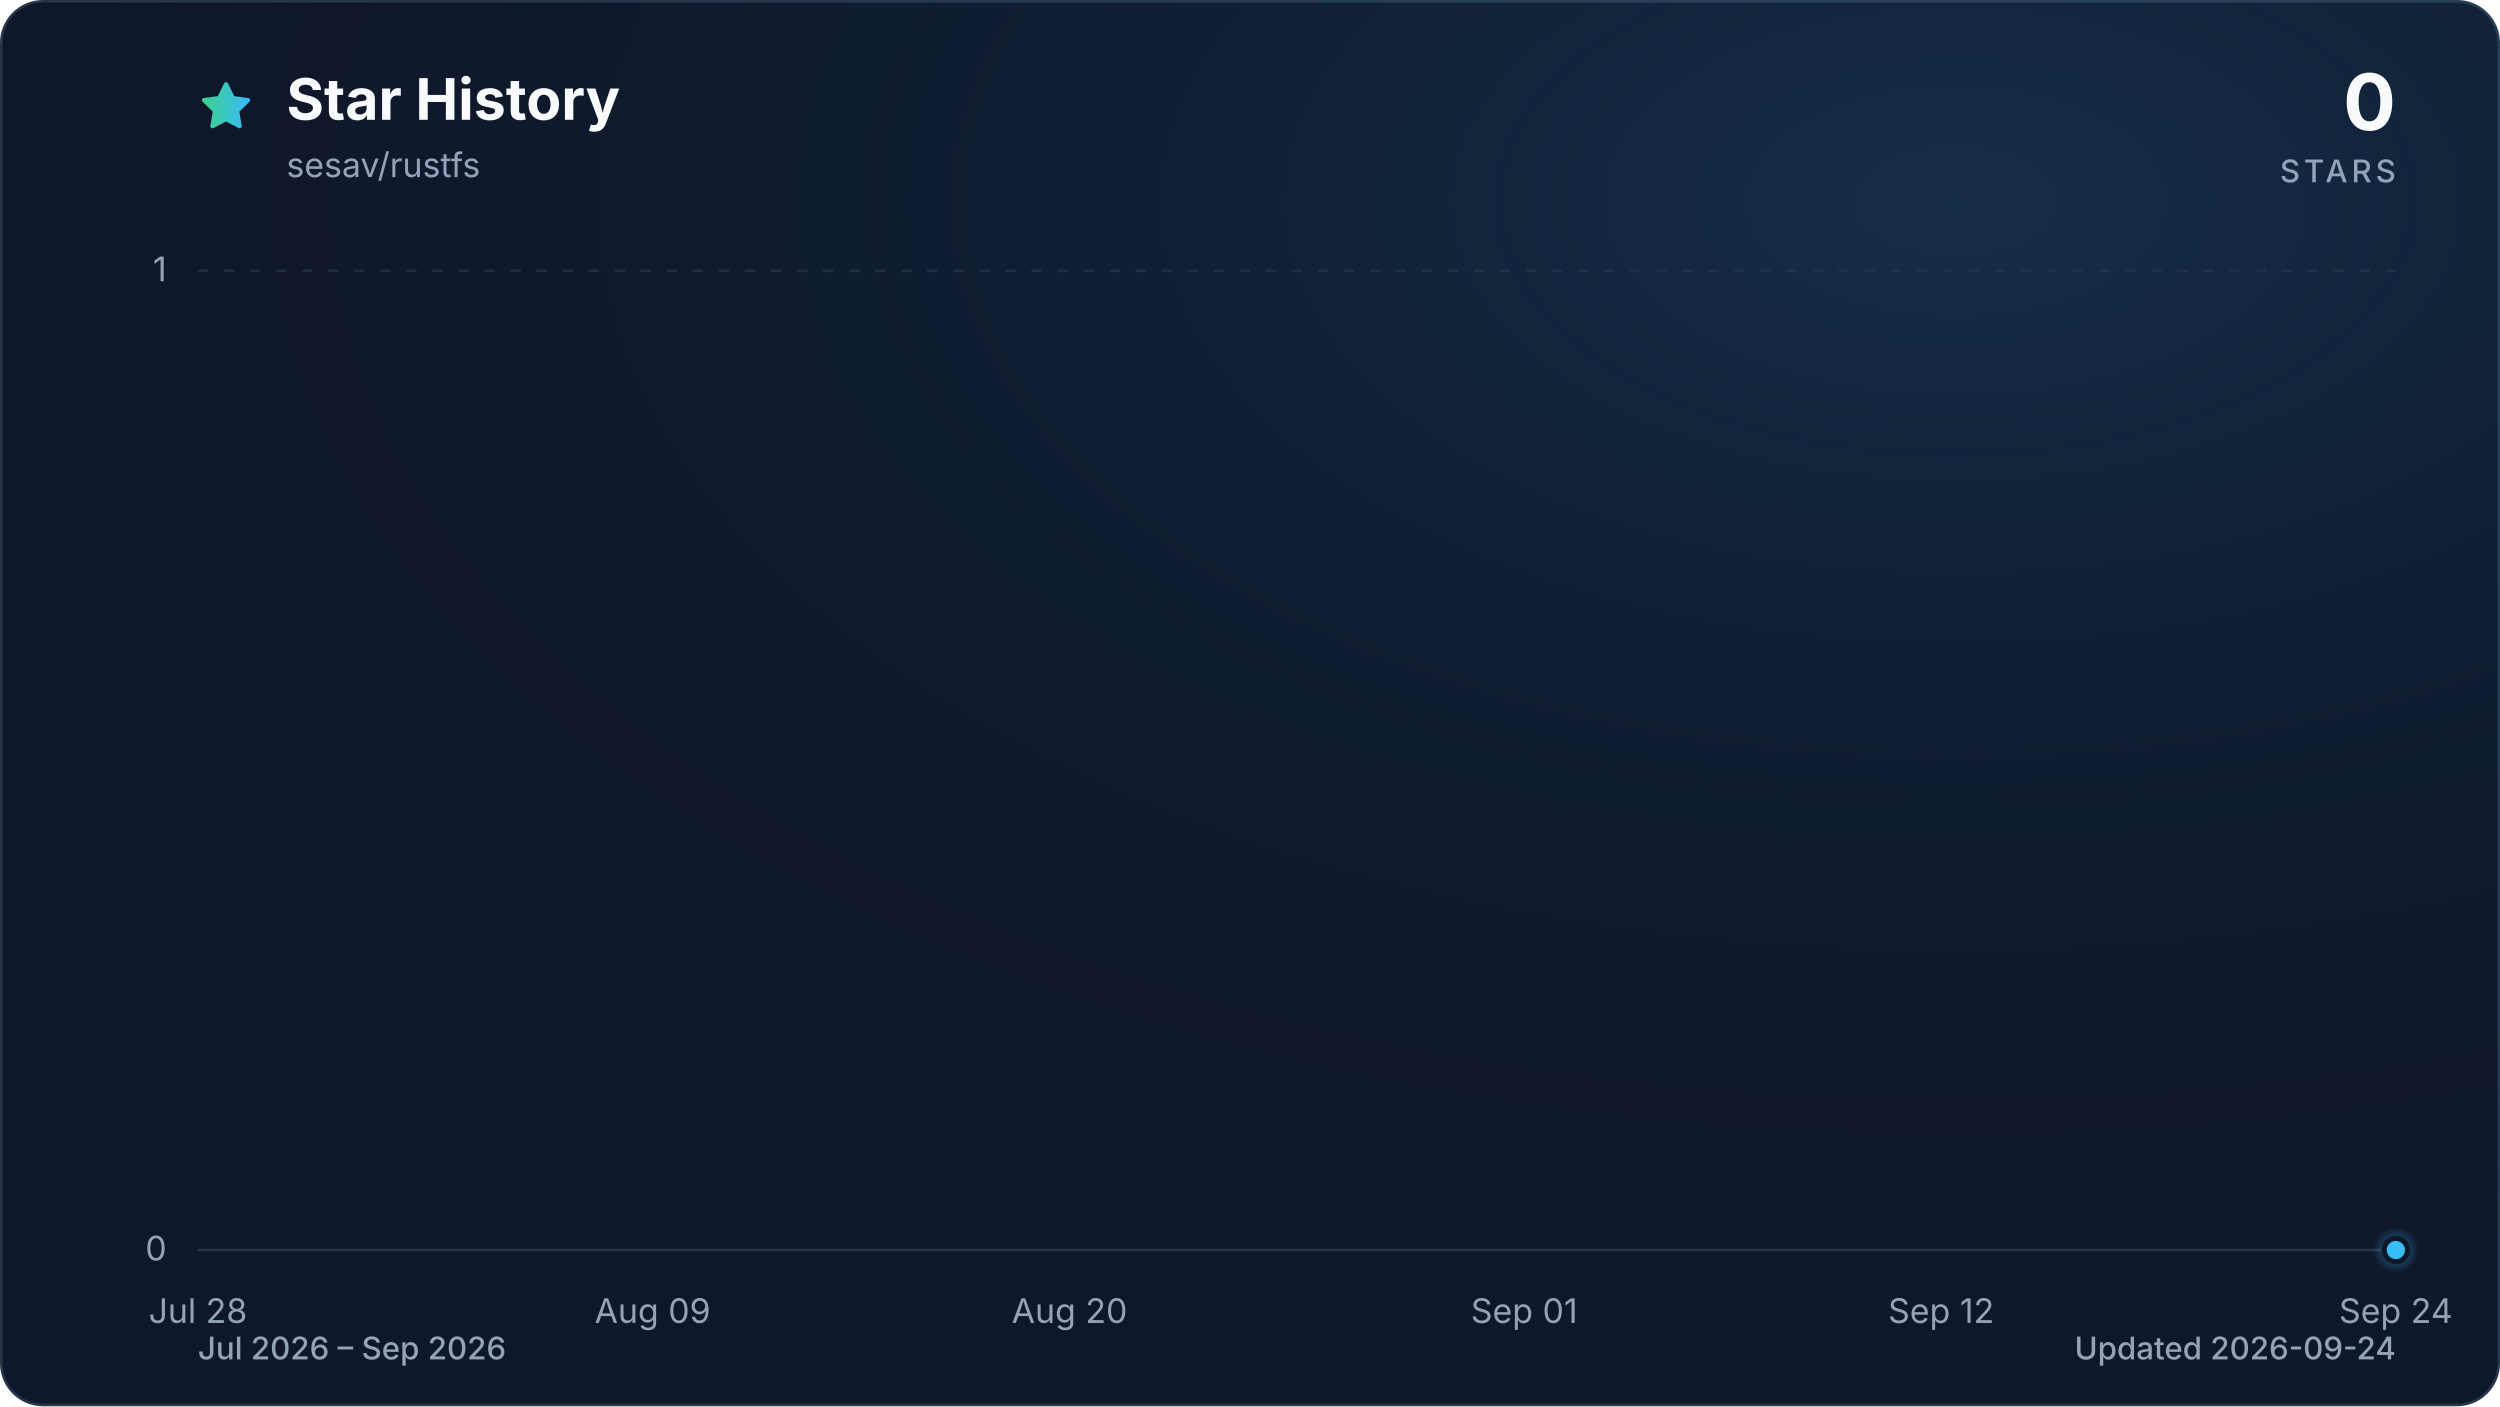
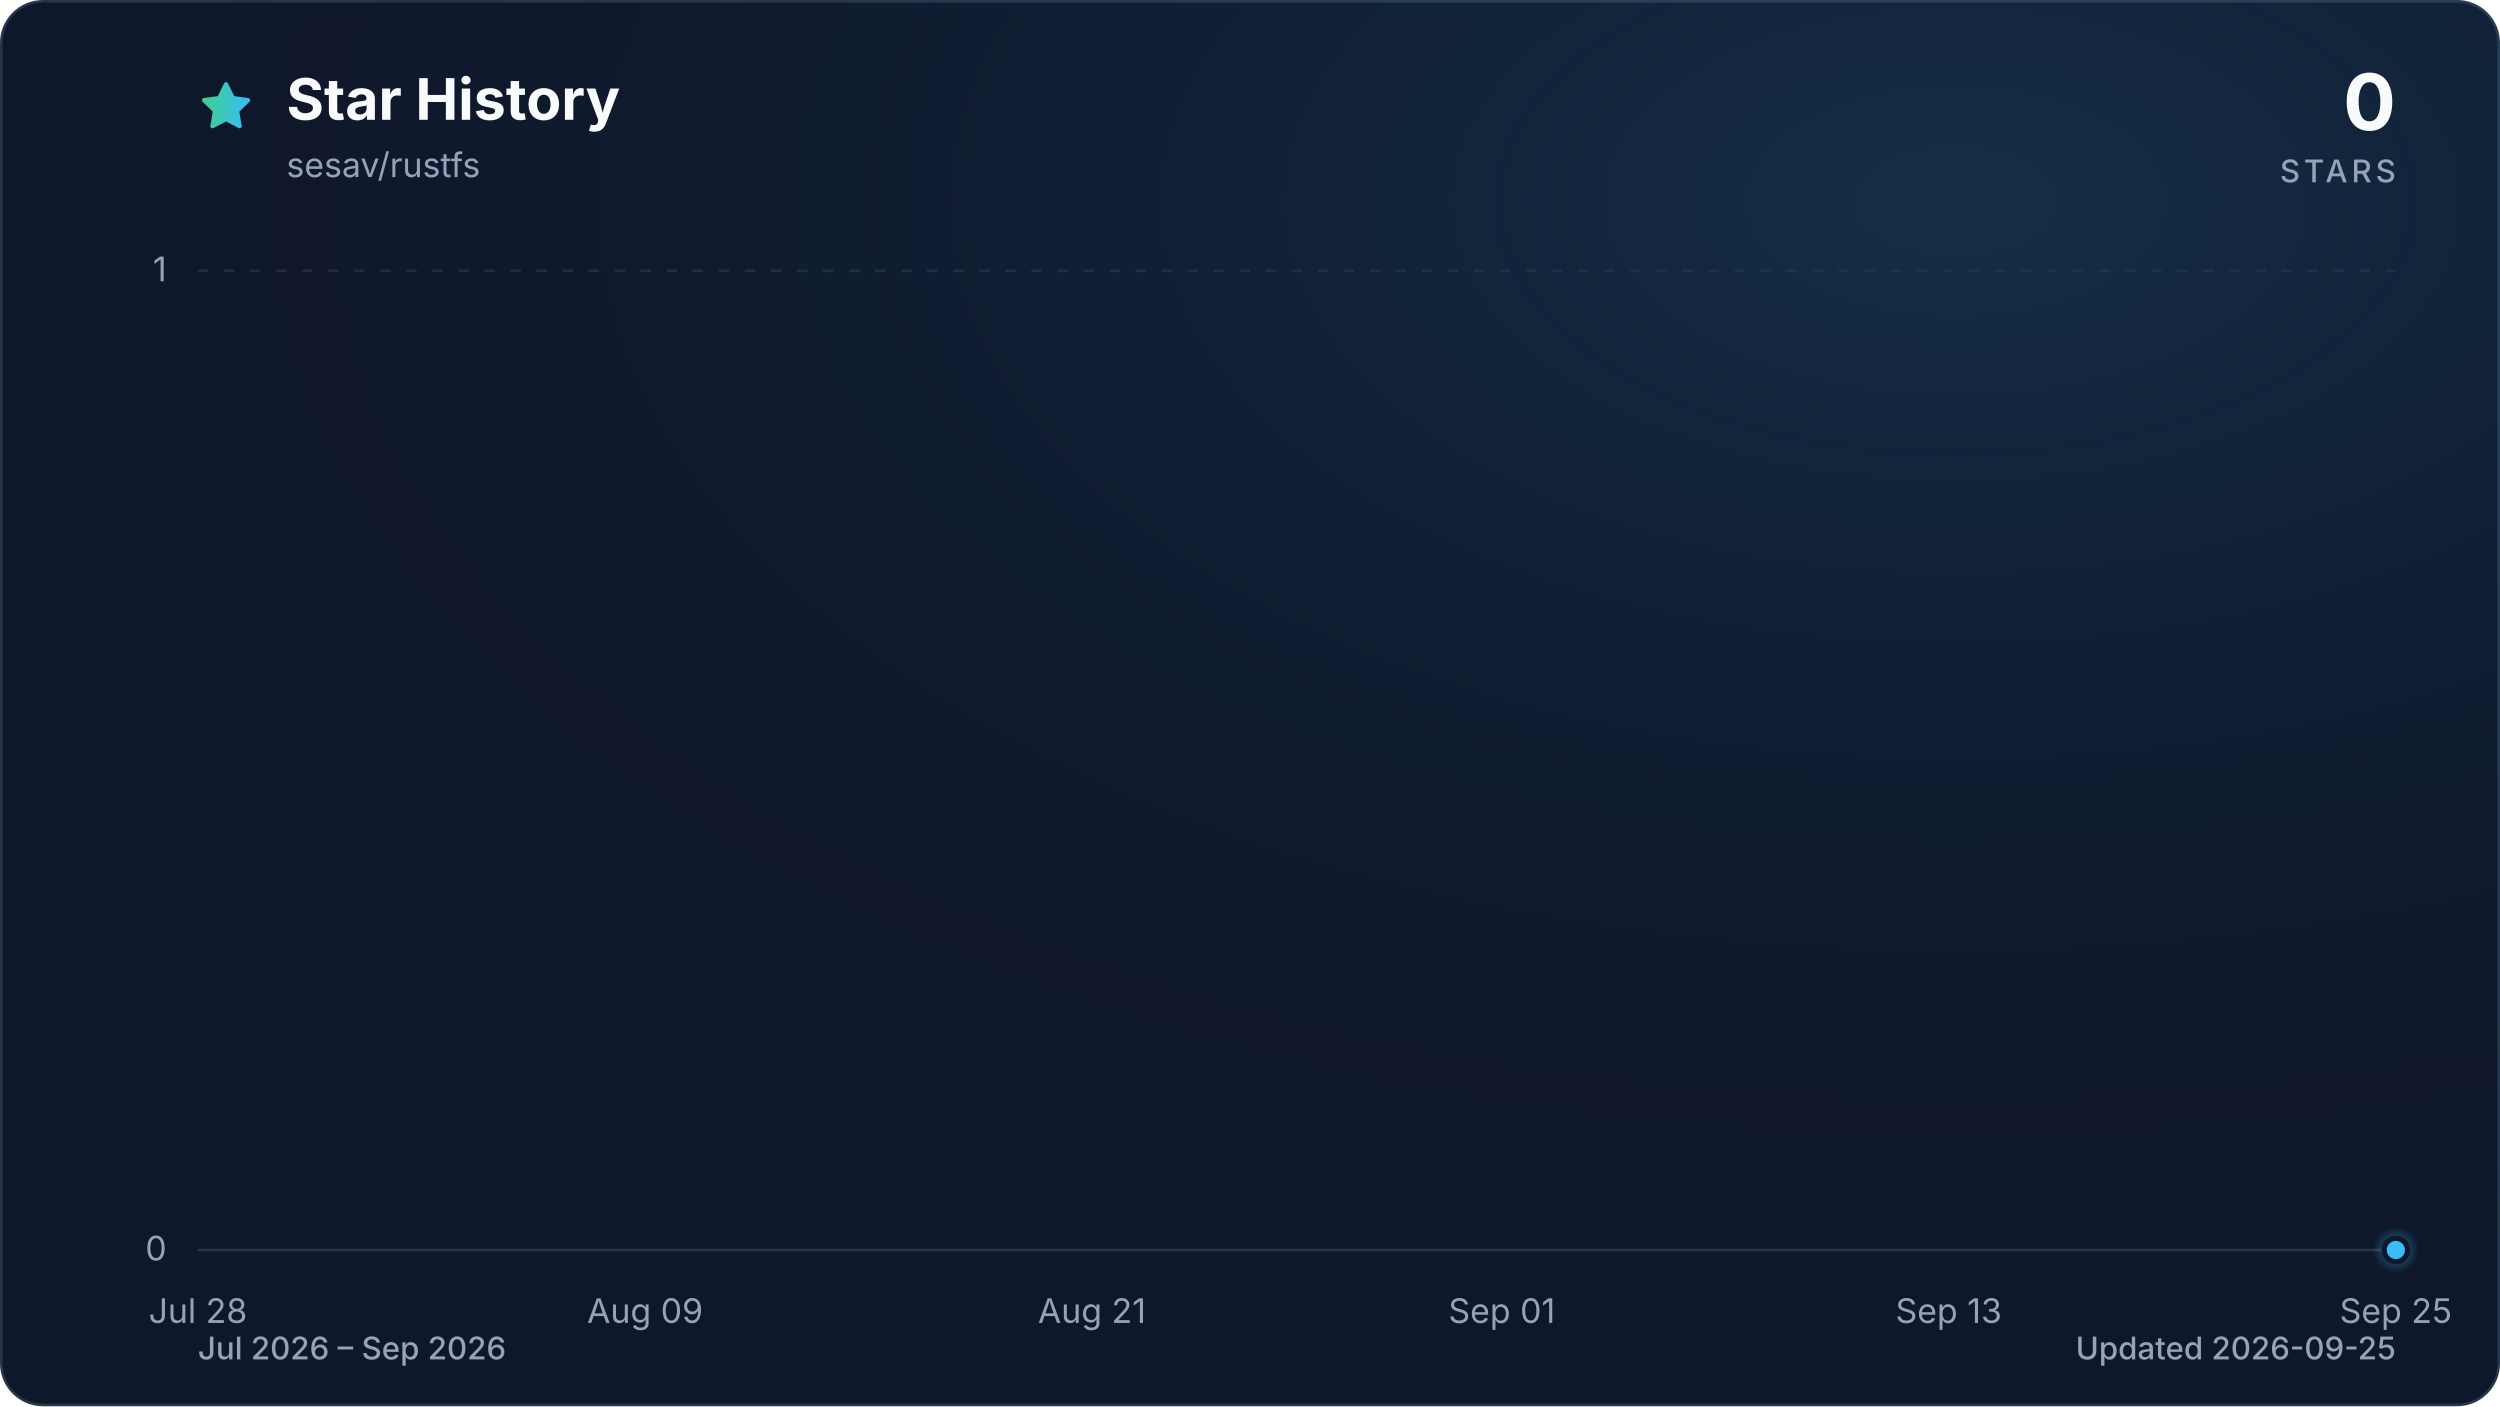
<svg xmlns="http://www.w3.org/2000/svg" viewBox="0 0 960 540" role="img" aria-labelledby="title description" data-style="gradient" data-variant="glow" data-animated="true">
  <defs>
    <linearGradient id="trend" x1="0" y1="0" x2="1" y2="0">
      <stop offset="0%" stop-color="#3ecf8e" />
      <stop offset="100%" stop-color="#38bdf8" />
    </linearGradient>
    <linearGradient id="area" x1="0" y1="0" x2="0" y2="1">
      <stop offset="0%" stop-color="#3ecf8e" stop-opacity="0.30" />
      <stop offset="55%" stop-color="#38bdf8" stop-opacity="0.10" />
      <stop offset="100%" stop-color="#38bdf8" stop-opacity="0.01" />
    </linearGradient>
    <radialGradient id="marker-halo" cx="50%" cy="50%" r="50%">
      <stop offset="0%" stop-color="#38bdf8" stop-opacity="0.55" />
      <stop offset="100%" stop-color="#38bdf8" stop-opacity="0" />
    </radialGradient>
    <radialGradient id="surface-glow" cx="78%" cy="14%" r="80%">
      <stop offset="0%" stop-color="#38bdf8" stop-opacity="0.14" />
      <stop offset="100%" stop-color="#0f172a" stop-opacity="0" />
    </radialGradient>
    <filter id="trend-glow" x="-20%" y="-20%" width="140%" height="140%">
      <feGaussianBlur stdDeviation="7" />
    </filter>
  </defs>
  <style>
.trend-enter{transform-box:fill-box;transform-origin:center;animation:trend-enter 520ms cubic-bezier(0.16,1,0.3,1)}
.marker-enter{transform-box:fill-box;transform-origin:center;animation:marker-enter 320ms cubic-bezier(0.16,1,0.3,1) 200ms both}
.marker-pulse{transform-box:fill-box;transform-origin:center;animation:marker-pulse 2.6s ease-out infinite}
@keyframes trend-enter{from{opacity:.35;transform:translateY(10px)}to{opacity:1;transform:translateY(0)}}
@keyframes marker-enter{from{opacity:0;transform:scale(.4)}to{opacity:1;transform:scale(1)}}
@keyframes marker-pulse{0%{opacity:.5;transform:scale(.7)}70%,100%{opacity:0;transform:scale(2.1)}}
@media (prefers-reduced-motion:reduce){.trend-enter,.marker-enter,.marker-pulse{animation:none!important}}
@media (prefers-reduced-motion:reduce){.marker-pulse{opacity:0}}
</style>
  <rect x="0.5" y="0.5" width="959" height="539" fill="#0f172a" stroke="#27364a" stroke-width="1" rx="16" />
  <rect width="960" height="540" fill="url(#surface-glow)" rx="16" />
  <path d="M12 2.6l2.9 5.9 6.5.9-4.7 4.6 1.1 6.5-5.8-3-5.8 3 1.1-6.5-4.7-4.6 6.5-.9L12 2.6Z" transform="translate(76 30) scale(.9)" fill="url(#trend)" stroke="url(#trend)" stroke-width="1.8" stroke-linejoin="round" aria-hidden="true" />
  <text x="110" y="46" fill="#f8fafc" font-family="ui-sans-serif, system-ui, -apple-system, BlinkMacSystemFont, 'Segoe UI', sans-serif" font-size="22" font-weight="700">Star History</text>
  <text x="110" y="68" fill="#94a3b8" font-family="ui-sans-serif, system-ui, -apple-system, BlinkMacSystemFont, 'Segoe UI', sans-serif" font-size="13">sesav/rustfs</text>
  <text x="920" y="50" fill="#f8fafc" font-family="ui-sans-serif, system-ui, -apple-system, BlinkMacSystemFont, 'Segoe UI', sans-serif" font-size="30" font-weight="700" text-anchor="end">0</text>
  <text x="920" y="70" fill="#94a3b8" font-family="ui-sans-serif, system-ui, -apple-system, BlinkMacSystemFont, 'Segoe UI', sans-serif" font-size="12" font-weight="500" letter-spacing="1.5" text-anchor="end">STARS</text>
  <line x1="76" y1="480.0" x2="920" y2="480.0" stroke="#27364a" stroke-width="1" stroke-dasharray="0" opacity="1" />
  <text x="64" y="484.0" fill="#94a3b8" font-family="ui-sans-serif, system-ui, -apple-system, BlinkMacSystemFont, 'Segoe UI', sans-serif" font-size="13" text-anchor="end">0</text>
  <line x1="76" y1="104.0" x2="920" y2="104.0" stroke="#27364a" stroke-width="1" stroke-dasharray="4 6" opacity="0.7" />
  <text x="64" y="108.0" fill="#94a3b8" font-family="ui-sans-serif, system-ui, -apple-system, BlinkMacSystemFont, 'Segoe UI', sans-serif" font-size="13" text-anchor="end">1</text>
  <text x="76.0" y="508" fill="#94a3b8" font-family="ui-sans-serif, system-ui, -apple-system, BlinkMacSystemFont, 'Segoe UI', sans-serif" font-size="13" text-anchor="middle">Jul 28</text>
-   <text x="250.6" y="508" fill="#94a3b8" font-family="ui-sans-serif, system-ui, -apple-system, BlinkMacSystemFont, 'Segoe UI', sans-serif" font-size="13" text-anchor="middle">Aug 09</text>
-   <text x="410.7" y="508" fill="#94a3b8" font-family="ui-sans-serif, system-ui, -apple-system, BlinkMacSystemFont, 'Segoe UI', sans-serif" font-size="13" text-anchor="middle">Aug 20</text>
-   <text x="585.3" y="508" fill="#94a3b8" font-family="ui-sans-serif, system-ui, -apple-system, BlinkMacSystemFont, 'Segoe UI', sans-serif" font-size="13" text-anchor="middle">Sep 01</text>
-   <text x="745.4" y="508" fill="#94a3b8" font-family="ui-sans-serif, system-ui, -apple-system, BlinkMacSystemFont, 'Segoe UI', sans-serif" font-size="13" text-anchor="middle">Sep 12</text>
-   <text x="920.0" y="508" fill="#94a3b8" font-family="ui-sans-serif, system-ui, -apple-system, BlinkMacSystemFont, 'Segoe UI', sans-serif" font-size="13" text-anchor="middle">Sep 24</text>
+   <text x="247.7" y="508" fill="#94a3b8" font-family="ui-sans-serif, system-ui, -apple-system, BlinkMacSystemFont, 'Segoe UI', sans-serif" font-size="13" text-anchor="middle">Aug 09</text>
+   <text x="419.3" y="508" fill="#94a3b8" font-family="ui-sans-serif, system-ui, -apple-system, BlinkMacSystemFont, 'Segoe UI', sans-serif" font-size="13" text-anchor="middle">Aug 21</text>
+   <text x="576.7" y="508" fill="#94a3b8" font-family="ui-sans-serif, system-ui, -apple-system, BlinkMacSystemFont, 'Segoe UI', sans-serif" font-size="13" text-anchor="middle">Sep 01</text>
+   <text x="748.3" y="508" fill="#94a3b8" font-family="ui-sans-serif, system-ui, -apple-system, BlinkMacSystemFont, 'Segoe UI', sans-serif" font-size="13" text-anchor="middle">Sep 13</text>
+   <text x="920.0" y="508" fill="#94a3b8" font-family="ui-sans-serif, system-ui, -apple-system, BlinkMacSystemFont, 'Segoe UI', sans-serif" font-size="13" text-anchor="middle">Sep 25</text>
  <g class="trend-enter">
-     <path d="M 76.0 480.0 C 80.9 480.0, 85.7 480.0, 90.6 480.0 C 95.4 480.0, 100.3 480.0, 105.1 480.0 C 110.0 480.0, 114.8 480.0, 119.7 480.0 C 124.5 480.0, 129.4 480.0, 134.2 480.0 C 139.1 480.0, 143.9 480.0, 148.8 480.0 C 153.6 480.0, 158.5 480.0, 163.3 480.0 C 168.2 480.0, 173.0 480.0, 177.9 480.0 C 182.7 480.0, 187.6 480.0, 192.4 480.0 C 197.3 480.0, 202.1 480.0, 207.0 480.0 C 211.8 480.0, 216.7 480.0, 221.5 480.0 C 226.4 480.0, 231.2 480.0, 236.1 480.0 C 240.9 480.0, 245.8 480.0, 250.6 480.0 C 255.5 480.0, 260.3 480.0, 265.2 480.0 C 270.0 480.0, 274.9 480.0, 279.7 480.0 C 284.6 480.0, 289.4 480.0, 294.3 480.0 C 299.1 480.0, 304.0 480.0, 308.8 480.0 C 313.7 480.0, 318.5 480.0, 323.4 480.0 C 328.2 480.0, 333.1 480.0, 337.9 480.0 C 342.8 480.0, 347.6 480.0, 352.5 480.0 C 357.3 480.0, 362.2 480.0, 367.0 480.0 C 371.9 480.0, 376.7 480.0, 381.6 480.0 C 386.4 480.0, 391.3 480.0, 396.1 480.0 C 401.0 480.0, 405.8 480.0, 410.7 480.0 C 415.5 480.0, 420.4 480.0, 425.2 480.0 C 430.1 480.0, 434.9 480.0, 439.8 480.0 C 444.6 480.0, 449.5 480.0, 454.3 480.0 C 459.2 480.0, 464.0 480.0, 468.9 480.0 C 473.7 480.0, 478.6 480.0, 483.4 480.0 C 488.3 480.0, 493.1 480.0, 498.0 480.0 C 502.9 480.0, 507.7 480.0, 512.6 480.0 C 517.4 480.0, 522.3 480.0, 527.1 480.0 C 532.0 480.0, 536.8 480.0, 541.7 480.0 C 546.5 480.0, 551.4 480.0, 556.2 480.0 C 561.1 480.0, 565.9 480.0, 570.8 480.0 C 575.6 480.0, 580.5 480.0, 585.3 480.0 C 590.2 480.0, 595.0 480.0, 599.9 480.0 C 604.7 480.0, 609.6 480.0, 614.4 480.0 C 619.3 480.0, 624.1 480.0, 629.0 480.0 C 633.8 480.0, 638.7 480.0, 643.5 480.0 C 648.4 480.0, 653.2 480.0, 658.1 480.0 C 662.9 480.0, 667.8 480.0, 672.6 480.0 C 677.5 480.0, 682.3 480.0, 687.2 480.0 C 692.0 480.0, 696.9 480.0, 701.7 480.0 C 706.6 480.0, 711.4 480.0, 716.3 480.0 C 721.1 480.0, 726.0 480.0, 730.8 480.0 C 735.7 480.0, 740.5 480.0, 745.4 480.0 C 750.2 480.0, 755.1 480.0, 759.9 480.0 C 764.8 480.0, 769.6 480.0, 774.5 480.0 C 779.3 480.0, 784.2 480.0, 789.0 480.0 C 793.9 480.0, 798.7 480.0, 803.6 480.0 C 808.4 480.0, 813.3 480.0, 818.1 480.0 C 823.0 480.0, 827.8 480.0, 832.7 480.0 C 837.5 480.0, 842.4 480.0, 847.2 480.0 C 852.1 480.0, 856.9 480.0, 861.8 480.0 C 866.6 480.0, 871.5 480.0, 876.3 480.0 C 881.2 480.0, 886.0 480.0, 890.9 480.0 C 895.7 480.0, 900.6 480.0, 905.4 480.0 C 910.3 480.0, 915.1 480.0, 920.0 480.0 L 920.0 480.0 L 76.0 480.0 Z" fill="url(#area)" />
-     <path d="M 76.0 480.0 C 80.9 480.0, 85.7 480.0, 90.6 480.0 C 95.4 480.0, 100.3 480.0, 105.1 480.0 C 110.0 480.0, 114.8 480.0, 119.7 480.0 C 124.5 480.0, 129.4 480.0, 134.2 480.0 C 139.1 480.0, 143.9 480.0, 148.8 480.0 C 153.6 480.0, 158.5 480.0, 163.3 480.0 C 168.2 480.0, 173.0 480.0, 177.9 480.0 C 182.7 480.0, 187.6 480.0, 192.4 480.0 C 197.3 480.0, 202.1 480.0, 207.0 480.0 C 211.8 480.0, 216.7 480.0, 221.5 480.0 C 226.4 480.0, 231.2 480.0, 236.1 480.0 C 240.9 480.0, 245.8 480.0, 250.6 480.0 C 255.5 480.0, 260.3 480.0, 265.2 480.0 C 270.0 480.0, 274.9 480.0, 279.7 480.0 C 284.6 480.0, 289.4 480.0, 294.3 480.0 C 299.1 480.0, 304.0 480.0, 308.8 480.0 C 313.7 480.0, 318.5 480.0, 323.4 480.0 C 328.2 480.0, 333.1 480.0, 337.9 480.0 C 342.8 480.0, 347.6 480.0, 352.5 480.0 C 357.3 480.0, 362.2 480.0, 367.0 480.0 C 371.9 480.0, 376.7 480.0, 381.6 480.0 C 386.4 480.0, 391.3 480.0, 396.1 480.0 C 401.0 480.0, 405.8 480.0, 410.7 480.0 C 415.5 480.0, 420.4 480.0, 425.2 480.0 C 430.1 480.0, 434.9 480.0, 439.8 480.0 C 444.6 480.0, 449.5 480.0, 454.3 480.0 C 459.2 480.0, 464.0 480.0, 468.9 480.0 C 473.7 480.0, 478.6 480.0, 483.4 480.0 C 488.3 480.0, 493.1 480.0, 498.0 480.0 C 502.9 480.0, 507.7 480.0, 512.6 480.0 C 517.4 480.0, 522.3 480.0, 527.1 480.0 C 532.0 480.0, 536.8 480.0, 541.7 480.0 C 546.5 480.0, 551.4 480.0, 556.2 480.0 C 561.1 480.0, 565.9 480.0, 570.8 480.0 C 575.6 480.0, 580.5 480.0, 585.3 480.0 C 590.2 480.0, 595.0 480.0, 599.9 480.0 C 604.7 480.0, 609.6 480.0, 614.4 480.0 C 619.3 480.0, 624.1 480.0, 629.0 480.0 C 633.8 480.0, 638.7 480.0, 643.5 480.0 C 648.4 480.0, 653.2 480.0, 658.1 480.0 C 662.9 480.0, 667.8 480.0, 672.6 480.0 C 677.5 480.0, 682.3 480.0, 687.2 480.0 C 692.0 480.0, 696.9 480.0, 701.7 480.0 C 706.6 480.0, 711.4 480.0, 716.3 480.0 C 721.1 480.0, 726.0 480.0, 730.8 480.0 C 735.7 480.0, 740.5 480.0, 745.4 480.0 C 750.2 480.0, 755.1 480.0, 759.9 480.0 C 764.8 480.0, 769.6 480.0, 774.5 480.0 C 779.3 480.0, 784.2 480.0, 789.0 480.0 C 793.9 480.0, 798.7 480.0, 803.6 480.0 C 808.4 480.0, 813.3 480.0, 818.1 480.0 C 823.0 480.0, 827.8 480.0, 832.7 480.0 C 837.5 480.0, 842.4 480.0, 847.2 480.0 C 852.1 480.0, 856.9 480.0, 861.8 480.0 C 866.6 480.0, 871.5 480.0, 876.3 480.0 C 881.2 480.0, 886.0 480.0, 890.9 480.0 C 895.7 480.0, 900.6 480.0, 905.4 480.0 C 910.3 480.0, 915.1 480.0, 920.0 480.0" fill="none" stroke="url(#trend)" stroke-width="12" stroke-linecap="round" stroke-linejoin="round" opacity="0.16" filter="url(#trend-glow)" />
-     <path d="M 76.0 480.0 C 80.9 480.0, 85.7 480.0, 90.6 480.0 C 95.4 480.0, 100.3 480.0, 105.1 480.0 C 110.0 480.0, 114.8 480.0, 119.7 480.0 C 124.5 480.0, 129.4 480.0, 134.2 480.0 C 139.1 480.0, 143.9 480.0, 148.8 480.0 C 153.6 480.0, 158.5 480.0, 163.3 480.0 C 168.2 480.0, 173.0 480.0, 177.9 480.0 C 182.7 480.0, 187.6 480.0, 192.4 480.0 C 197.3 480.0, 202.1 480.0, 207.0 480.0 C 211.8 480.0, 216.7 480.0, 221.5 480.0 C 226.4 480.0, 231.2 480.0, 236.1 480.0 C 240.9 480.0, 245.8 480.0, 250.6 480.0 C 255.5 480.0, 260.3 480.0, 265.2 480.0 C 270.0 480.0, 274.9 480.0, 279.7 480.0 C 284.6 480.0, 289.4 480.0, 294.3 480.0 C 299.1 480.0, 304.0 480.0, 308.8 480.0 C 313.7 480.0, 318.5 480.0, 323.4 480.0 C 328.2 480.0, 333.1 480.0, 337.9 480.0 C 342.8 480.0, 347.6 480.0, 352.5 480.0 C 357.3 480.0, 362.2 480.0, 367.0 480.0 C 371.9 480.0, 376.7 480.0, 381.6 480.0 C 386.4 480.0, 391.3 480.0, 396.1 480.0 C 401.0 480.0, 405.8 480.0, 410.7 480.0 C 415.5 480.0, 420.4 480.0, 425.2 480.0 C 430.1 480.0, 434.9 480.0, 439.8 480.0 C 444.6 480.0, 449.5 480.0, 454.3 480.0 C 459.2 480.0, 464.0 480.0, 468.9 480.0 C 473.7 480.0, 478.6 480.0, 483.4 480.0 C 488.3 480.0, 493.1 480.0, 498.0 480.0 C 502.9 480.0, 507.7 480.0, 512.6 480.0 C 517.4 480.0, 522.3 480.0, 527.1 480.0 C 532.0 480.0, 536.8 480.0, 541.7 480.0 C 546.5 480.0, 551.4 480.0, 556.2 480.0 C 561.1 480.0, 565.9 480.0, 570.8 480.0 C 575.6 480.0, 580.5 480.0, 585.3 480.0 C 590.2 480.0, 595.0 480.0, 599.9 480.0 C 604.7 480.0, 609.6 480.0, 614.4 480.0 C 619.3 480.0, 624.1 480.0, 629.0 480.0 C 633.8 480.0, 638.7 480.0, 643.5 480.0 C 648.4 480.0, 653.2 480.0, 658.1 480.0 C 662.9 480.0, 667.8 480.0, 672.6 480.0 C 677.5 480.0, 682.3 480.0, 687.2 480.0 C 692.0 480.0, 696.9 480.0, 701.7 480.0 C 706.6 480.0, 711.4 480.0, 716.3 480.0 C 721.1 480.0, 726.0 480.0, 730.8 480.0 C 735.7 480.0, 740.5 480.0, 745.4 480.0 C 750.2 480.0, 755.1 480.0, 759.9 480.0 C 764.8 480.0, 769.6 480.0, 774.5 480.0 C 779.3 480.0, 784.2 480.0, 789.0 480.0 C 793.9 480.0, 798.7 480.0, 803.6 480.0 C 808.4 480.0, 813.3 480.0, 818.1 480.0 C 823.0 480.0, 827.8 480.0, 832.7 480.0 C 837.5 480.0, 842.4 480.0, 847.2 480.0 C 852.1 480.0, 856.9 480.0, 861.8 480.0 C 866.6 480.0, 871.5 480.0, 876.3 480.0 C 881.2 480.0, 886.0 480.0, 890.9 480.0 C 895.7 480.0, 900.6 480.0, 905.4 480.0 C 910.3 480.0, 915.1 480.0, 920.0 480.0" fill="none" stroke="url(#trend)" stroke-width="3" stroke-linecap="round" stroke-linejoin="round" />
+     <path d="M 76.0 480.0 C 80.8 480.0, 85.5 480.0, 90.3 480.0 C 95.1 480.0, 99.8 480.0, 104.6 480.0 C 109.4 480.0, 114.1 480.0, 118.9 480.0 C 123.7 480.0, 128.5 480.0, 133.2 480.0 C 138.0 480.0, 142.8 480.0, 147.5 480.0 C 152.3 480.0, 157.1 480.0, 161.8 480.0 C 166.6 480.0, 171.4 480.0, 176.1 480.0 C 180.9 480.0, 185.7 480.0, 190.4 480.0 C 195.2 480.0, 200.0 480.0, 204.7 480.0 C 209.5 480.0, 214.3 480.0, 219.1 480.0 C 223.8 480.0, 228.6 480.0, 233.4 480.0 C 238.1 480.0, 242.9 480.0, 247.7 480.0 C 252.4 480.0, 257.2 480.0, 262.0 480.0 C 266.7 480.0, 271.5 480.0, 276.3 480.0 C 281.0 480.0, 285.8 480.0, 290.6 480.0 C 295.3 480.0, 300.1 480.0, 304.9 480.0 C 309.6 480.0, 314.4 480.0, 319.2 480.0 C 324.0 480.0, 328.7 480.0, 333.5 480.0 C 338.3 480.0, 343.0 480.0, 347.8 480.0 C 352.6 480.0, 357.3 480.0, 362.1 480.0 C 366.9 480.0, 371.6 480.0, 376.4 480.0 C 381.2 480.0, 385.9 480.0, 390.7 480.0 C 395.5 480.0, 400.2 480.0, 405.0 480.0 C 409.8 480.0, 414.6 480.0, 419.3 480.0 C 424.1 480.0, 428.9 480.0, 433.6 480.0 C 438.4 480.0, 443.2 480.0, 447.9 480.0 C 452.7 480.0, 457.5 480.0, 462.2 480.0 C 467.0 480.0, 471.8 480.0, 476.5 480.0 C 481.3 480.0, 486.1 480.0, 490.8 480.0 C 495.6 480.0, 500.4 480.0, 505.2 480.0 C 509.9 480.0, 514.7 480.0, 519.5 480.0 C 524.2 480.0, 529.0 480.0, 533.8 480.0 C 538.5 480.0, 543.3 480.0, 548.1 480.0 C 552.8 480.0, 557.6 480.0, 562.4 480.0 C 567.1 480.0, 571.9 480.0, 576.7 480.0 C 581.4 480.0, 586.2 480.0, 591.0 480.0 C 595.8 480.0, 600.5 480.0, 605.3 480.0 C 610.1 480.0, 614.8 480.0, 619.6 480.0 C 624.4 480.0, 629.1 480.0, 633.9 480.0 C 638.7 480.0, 643.4 480.0, 648.2 480.0 C 653.0 480.0, 657.7 480.0, 662.5 480.0 C 667.3 480.0, 672.0 480.0, 676.8 480.0 C 681.6 480.0, 686.4 480.0, 691.1 480.0 C 695.9 480.0, 700.7 480.0, 705.4 480.0 C 710.2 480.0, 715.0 480.0, 719.7 480.0 C 724.5 480.0, 729.3 480.0, 734.0 480.0 C 738.8 480.0, 743.6 480.0, 748.3 480.0 C 753.1 480.0, 757.9 480.0, 762.6 480.0 C 767.4 480.0, 772.2 480.0, 776.9 480.0 C 781.7 480.0, 786.5 480.0, 791.3 480.0 C 796.0 480.0, 800.8 480.0, 805.6 480.0 C 810.3 480.0, 815.1 480.0, 819.9 480.0 C 824.6 480.0, 829.4 480.0, 834.2 480.0 C 838.9 480.0, 843.7 480.0, 848.5 480.0 C 853.2 480.0, 858.0 480.0, 862.8 480.0 C 867.5 480.0, 872.3 480.0, 877.1 480.0 C 881.9 480.0, 886.6 480.0, 891.4 480.0 C 896.2 480.0, 900.9 480.0, 905.7 480.0 C 910.5 480.0, 915.2 480.0, 920.0 480.0 L 920.0 480.0 L 76.0 480.0 Z" fill="url(#area)" />
+     <path d="M 76.0 480.0 C 80.8 480.0, 85.5 480.0, 90.3 480.0 C 95.1 480.0, 99.8 480.0, 104.6 480.0 C 109.4 480.0, 114.1 480.0, 118.9 480.0 C 123.7 480.0, 128.5 480.0, 133.2 480.0 C 138.0 480.0, 142.8 480.0, 147.5 480.0 C 152.3 480.0, 157.1 480.0, 161.8 480.0 C 166.6 480.0, 171.4 480.0, 176.1 480.0 C 180.9 480.0, 185.7 480.0, 190.4 480.0 C 195.2 480.0, 200.0 480.0, 204.7 480.0 C 209.5 480.0, 214.3 480.0, 219.1 480.0 C 223.8 480.0, 228.6 480.0, 233.4 480.0 C 238.1 480.0, 242.9 480.0, 247.7 480.0 C 252.4 480.0, 257.2 480.0, 262.0 480.0 C 266.7 480.0, 271.5 480.0, 276.3 480.0 C 281.0 480.0, 285.8 480.0, 290.6 480.0 C 295.3 480.0, 300.1 480.0, 304.9 480.0 C 309.6 480.0, 314.4 480.0, 319.2 480.0 C 324.0 480.0, 328.7 480.0, 333.5 480.0 C 338.3 480.0, 343.0 480.0, 347.8 480.0 C 352.6 480.0, 357.3 480.0, 362.1 480.0 C 366.9 480.0, 371.6 480.0, 376.4 480.0 C 381.2 480.0, 385.9 480.0, 390.7 480.0 C 395.5 480.0, 400.2 480.0, 405.0 480.0 C 409.8 480.0, 414.6 480.0, 419.3 480.0 C 424.1 480.0, 428.9 480.0, 433.6 480.0 C 438.4 480.0, 443.2 480.0, 447.9 480.0 C 452.7 480.0, 457.5 480.0, 462.2 480.0 C 467.0 480.0, 471.8 480.0, 476.5 480.0 C 481.3 480.0, 486.1 480.0, 490.8 480.0 C 495.6 480.0, 500.4 480.0, 505.2 480.0 C 509.9 480.0, 514.7 480.0, 519.5 480.0 C 524.2 480.0, 529.0 480.0, 533.8 480.0 C 538.5 480.0, 543.3 480.0, 548.1 480.0 C 552.8 480.0, 557.6 480.0, 562.4 480.0 C 567.1 480.0, 571.9 480.0, 576.7 480.0 C 581.4 480.0, 586.2 480.0, 591.0 480.0 C 595.8 480.0, 600.5 480.0, 605.3 480.0 C 610.1 480.0, 614.8 480.0, 619.6 480.0 C 624.4 480.0, 629.1 480.0, 633.9 480.0 C 638.7 480.0, 643.4 480.0, 648.2 480.0 C 653.0 480.0, 657.7 480.0, 662.5 480.0 C 667.3 480.0, 672.0 480.0, 676.8 480.0 C 681.6 480.0, 686.4 480.0, 691.1 480.0 C 695.9 480.0, 700.7 480.0, 705.4 480.0 C 710.2 480.0, 715.0 480.0, 719.7 480.0 C 724.5 480.0, 729.3 480.0, 734.0 480.0 C 738.8 480.0, 743.6 480.0, 748.3 480.0 C 753.1 480.0, 757.9 480.0, 762.6 480.0 C 767.4 480.0, 772.2 480.0, 776.9 480.0 C 781.7 480.0, 786.5 480.0, 791.3 480.0 C 796.0 480.0, 800.8 480.0, 805.6 480.0 C 810.3 480.0, 815.1 480.0, 819.9 480.0 C 824.6 480.0, 829.4 480.0, 834.2 480.0 C 838.9 480.0, 843.7 480.0, 848.5 480.0 C 853.2 480.0, 858.0 480.0, 862.8 480.0 C 867.5 480.0, 872.3 480.0, 877.1 480.0 C 881.9 480.0, 886.6 480.0, 891.4 480.0 C 896.2 480.0, 900.9 480.0, 905.7 480.0 C 910.5 480.0, 915.2 480.0, 920.0 480.0" fill="none" stroke="url(#trend)" stroke-width="12" stroke-linecap="round" stroke-linejoin="round" opacity="0.16" filter="url(#trend-glow)" />
+     <path d="M 76.0 480.0 C 80.8 480.0, 85.5 480.0, 90.3 480.0 C 95.1 480.0, 99.8 480.0, 104.6 480.0 C 109.4 480.0, 114.1 480.0, 118.9 480.0 C 123.7 480.0, 128.5 480.0, 133.2 480.0 C 138.0 480.0, 142.8 480.0, 147.5 480.0 C 152.3 480.0, 157.1 480.0, 161.8 480.0 C 166.6 480.0, 171.4 480.0, 176.1 480.0 C 180.9 480.0, 185.7 480.0, 190.4 480.0 C 195.2 480.0, 200.0 480.0, 204.7 480.0 C 209.5 480.0, 214.3 480.0, 219.1 480.0 C 223.8 480.0, 228.6 480.0, 233.4 480.0 C 238.1 480.0, 242.9 480.0, 247.7 480.0 C 252.4 480.0, 257.2 480.0, 262.0 480.0 C 266.7 480.0, 271.5 480.0, 276.3 480.0 C 281.0 480.0, 285.8 480.0, 290.6 480.0 C 295.3 480.0, 300.1 480.0, 304.9 480.0 C 309.6 480.0, 314.4 480.0, 319.2 480.0 C 324.0 480.0, 328.7 480.0, 333.5 480.0 C 338.3 480.0, 343.0 480.0, 347.8 480.0 C 352.6 480.0, 357.3 480.0, 362.1 480.0 C 366.9 480.0, 371.6 480.0, 376.4 480.0 C 381.2 480.0, 385.9 480.0, 390.7 480.0 C 395.5 480.0, 400.2 480.0, 405.0 480.0 C 409.8 480.0, 414.6 480.0, 419.3 480.0 C 424.1 480.0, 428.9 480.0, 433.6 480.0 C 438.4 480.0, 443.2 480.0, 447.9 480.0 C 452.7 480.0, 457.5 480.0, 462.2 480.0 C 467.0 480.0, 471.8 480.0, 476.5 480.0 C 481.3 480.0, 486.1 480.0, 490.8 480.0 C 495.6 480.0, 500.4 480.0, 505.2 480.0 C 509.9 480.0, 514.7 480.0, 519.5 480.0 C 524.2 480.0, 529.0 480.0, 533.8 480.0 C 538.5 480.0, 543.3 480.0, 548.1 480.0 C 552.8 480.0, 557.6 480.0, 562.4 480.0 C 567.1 480.0, 571.9 480.0, 576.7 480.0 C 581.4 480.0, 586.2 480.0, 591.0 480.0 C 595.8 480.0, 600.5 480.0, 605.3 480.0 C 610.1 480.0, 614.8 480.0, 619.6 480.0 C 624.4 480.0, 629.1 480.0, 633.9 480.0 C 638.7 480.0, 643.4 480.0, 648.2 480.0 C 653.0 480.0, 657.7 480.0, 662.5 480.0 C 667.3 480.0, 672.0 480.0, 676.8 480.0 C 681.6 480.0, 686.4 480.0, 691.1 480.0 C 695.9 480.0, 700.7 480.0, 705.4 480.0 C 710.2 480.0, 715.0 480.0, 719.7 480.0 C 724.5 480.0, 729.3 480.0, 734.0 480.0 C 738.8 480.0, 743.6 480.0, 748.3 480.0 C 753.1 480.0, 757.9 480.0, 762.6 480.0 C 767.4 480.0, 772.2 480.0, 776.9 480.0 C 781.7 480.0, 786.5 480.0, 791.3 480.0 C 796.0 480.0, 800.8 480.0, 805.6 480.0 C 810.3 480.0, 815.1 480.0, 819.9 480.0 C 824.6 480.0, 829.4 480.0, 834.2 480.0 C 838.9 480.0, 843.7 480.0, 848.5 480.0 C 853.2 480.0, 858.0 480.0, 862.8 480.0 C 867.5 480.0, 872.3 480.0, 877.1 480.0 C 881.9 480.0, 886.6 480.0, 891.4 480.0 C 896.2 480.0, 900.9 480.0, 905.7 480.0 C 910.5 480.0, 915.2 480.0, 920.0 480.0" fill="none" stroke="url(#trend)" stroke-width="3" stroke-linecap="round" stroke-linejoin="round" />
  </g>
  <g class="marker-enter">
    <circle class="marker-pulse" cx="920.0" cy="480.0" r="9" fill="url(#marker-halo)" />
    <circle cx="920.0" cy="480.0" r="4.5" fill="#38bdf8" stroke="#0f172a" stroke-width="2" />
  </g>
  <text x="76" y="522" fill="#94a3b8" font-family="ui-sans-serif, system-ui, -apple-system, BlinkMacSystemFont, 'Segoe UI', sans-serif" font-size="12" font-weight="500">Jul 2026 – Sep 2026</text>
-   <text x="920" y="522" fill="#94a3b8" font-family="ui-sans-serif, system-ui, -apple-system, BlinkMacSystemFont, 'Segoe UI', sans-serif" font-size="12" font-weight="500" text-anchor="end">Updated 2026-09-24</text>
+   <text x="920" y="522" fill="#94a3b8" font-family="ui-sans-serif, system-ui, -apple-system, BlinkMacSystemFont, 'Segoe UI', sans-serif" font-size="12" font-weight="500" text-anchor="end">Updated 2026-09-25</text>
</svg>
